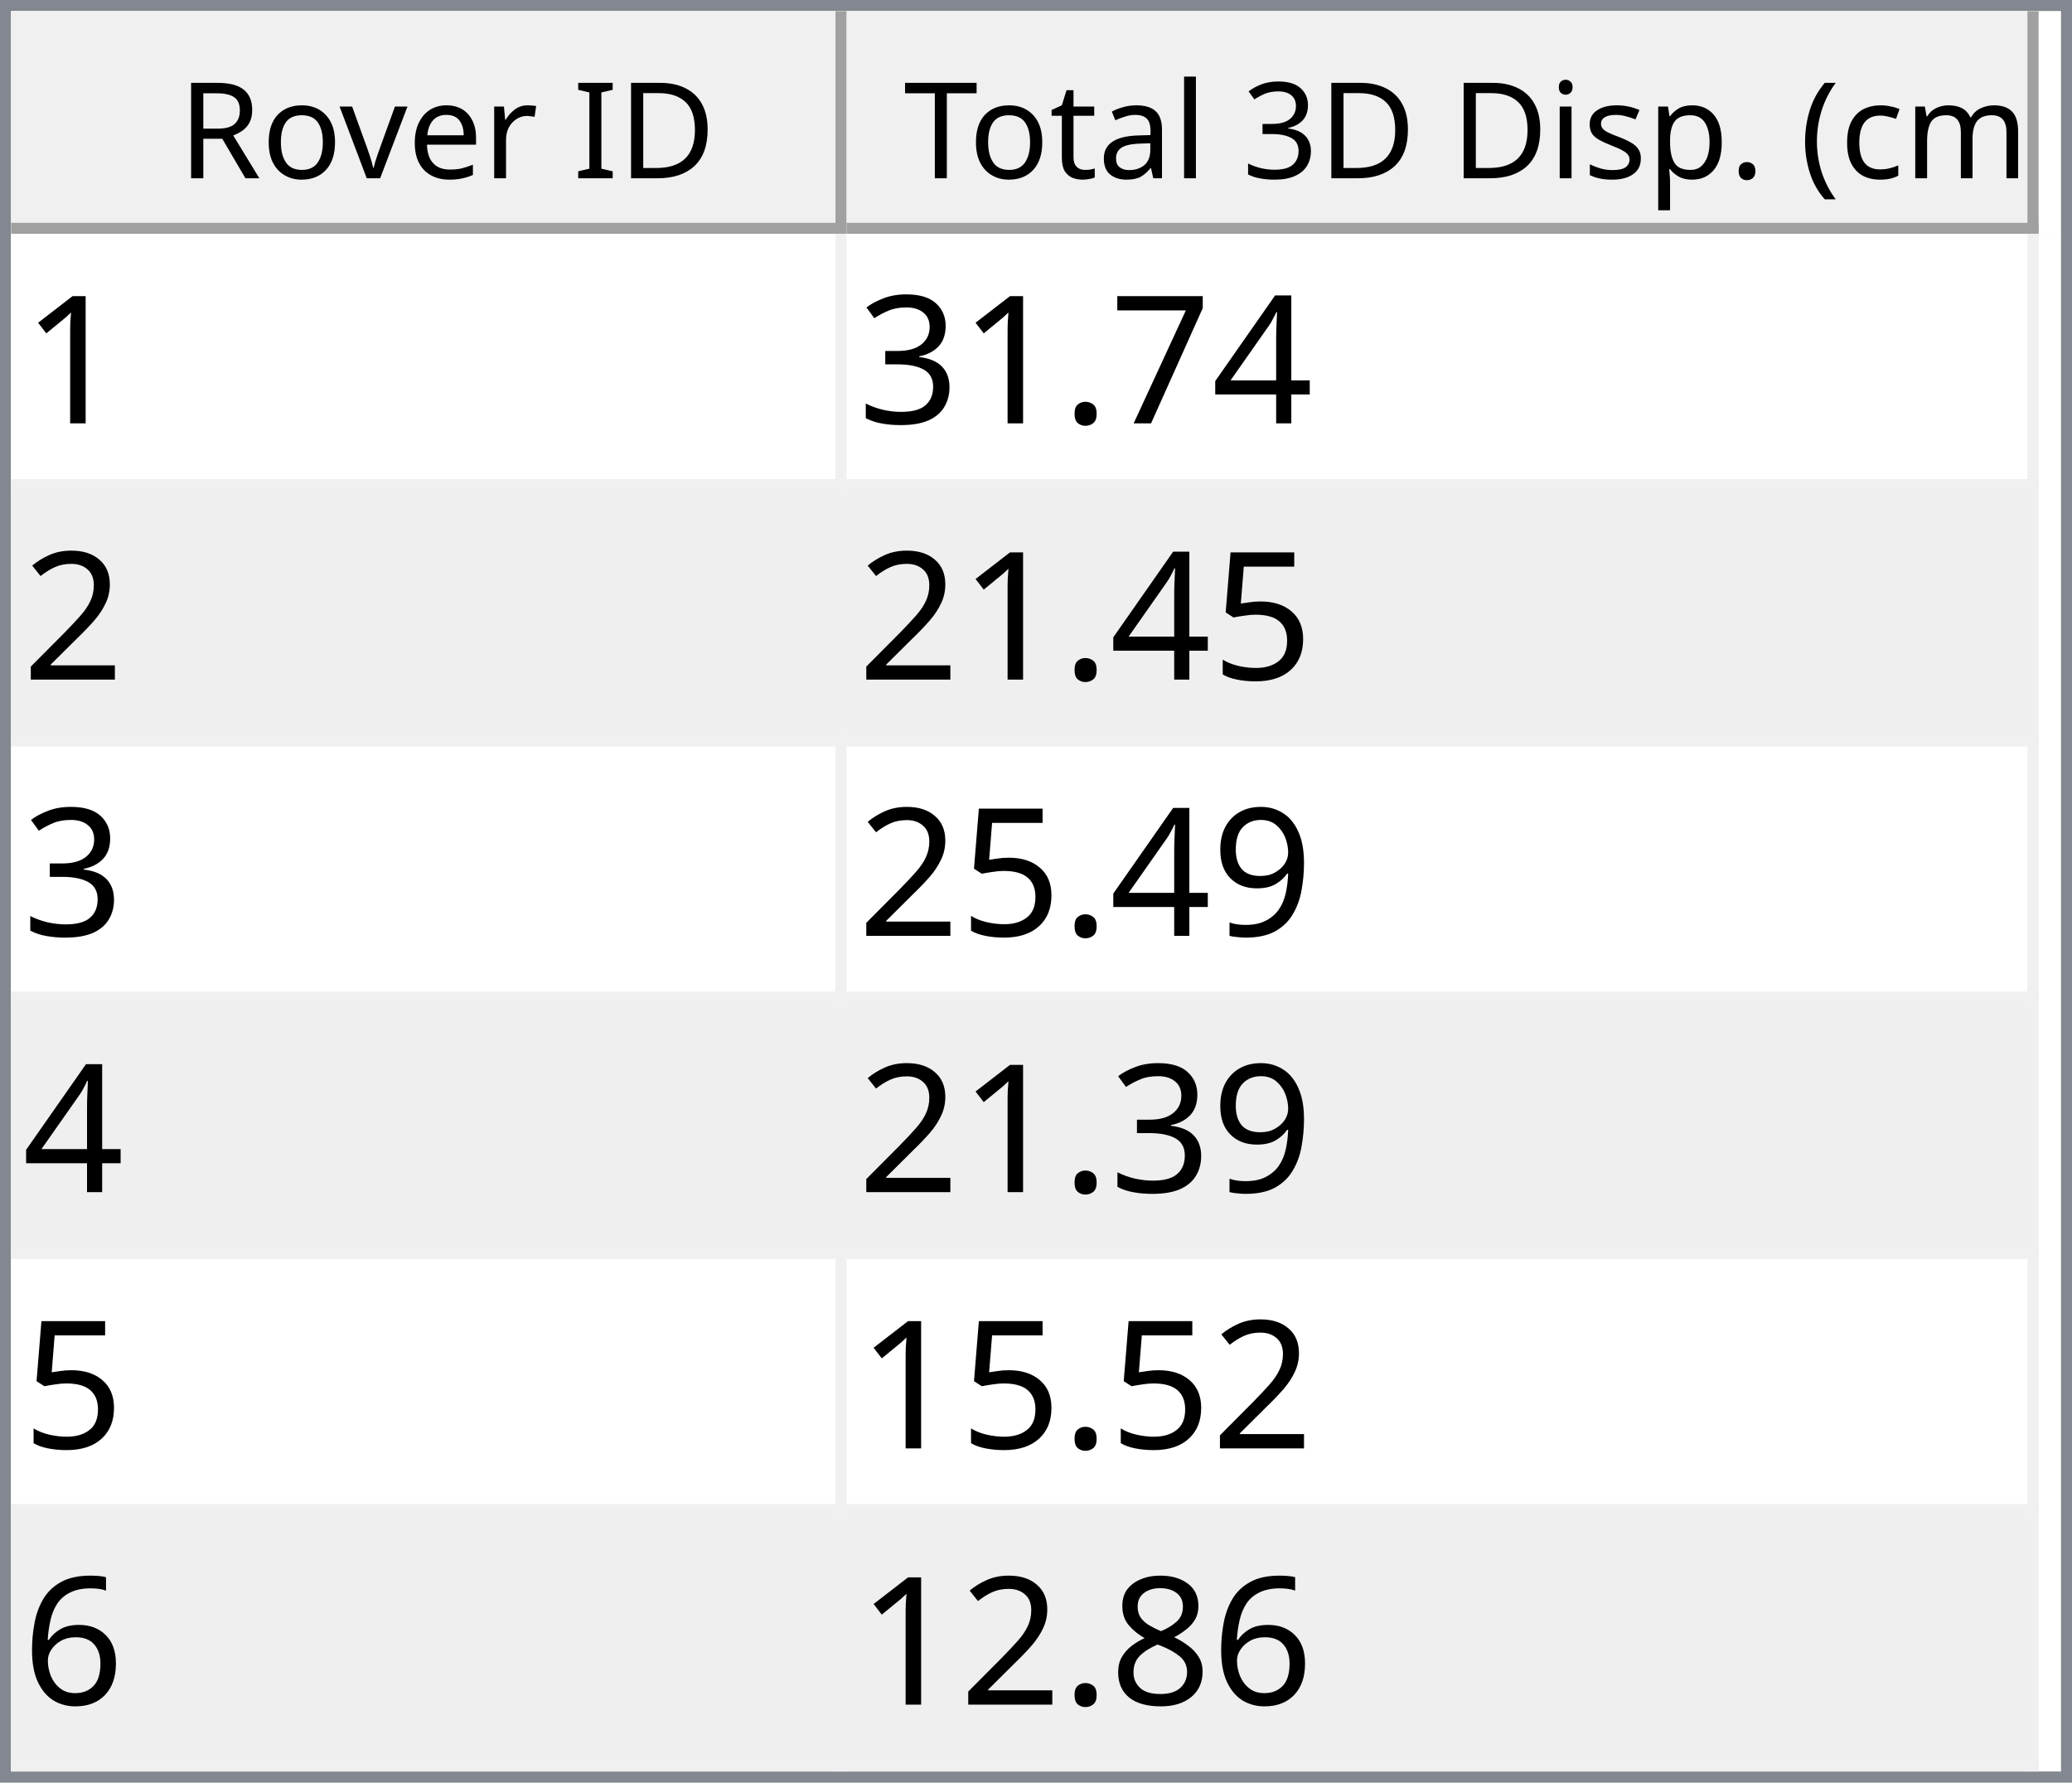
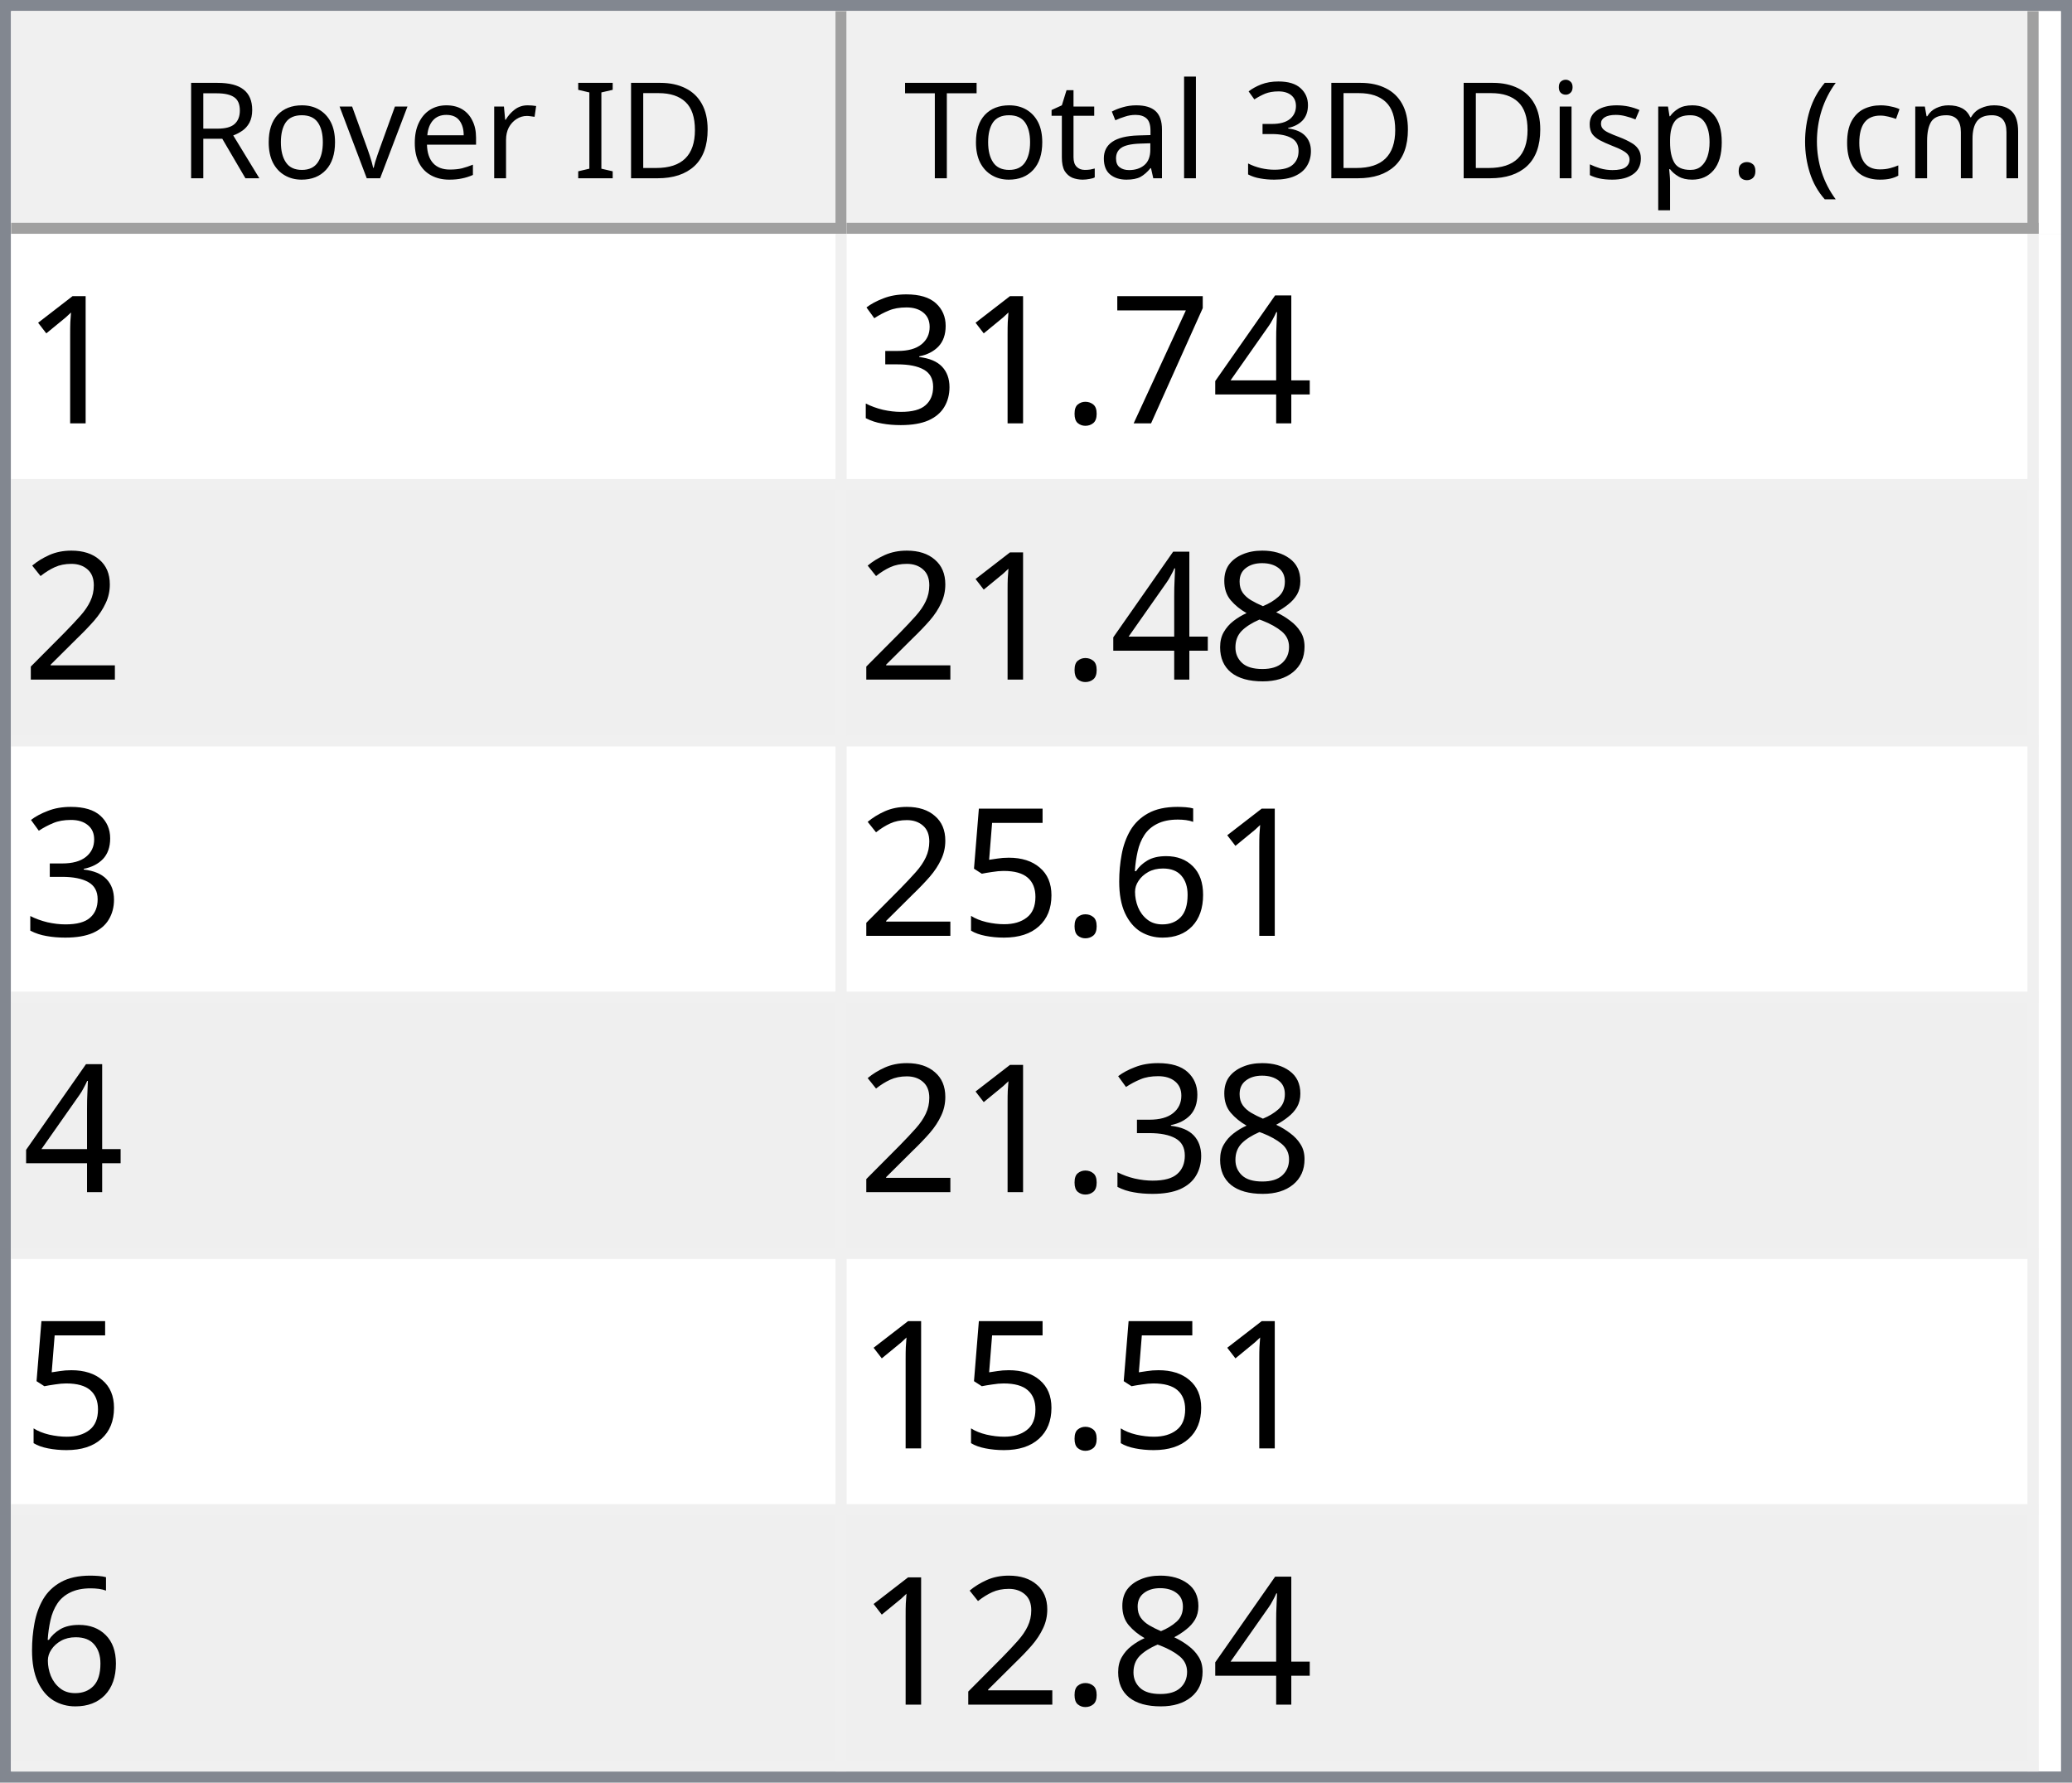
<svg xmlns="http://www.w3.org/2000/svg" style="fill-opacity:1; color-rendering:auto; color-interpolation:auto; text-rendering:auto; stroke:black; stroke-linecap:square; stroke-miterlimit:10; shape-rendering:auto; stroke-opacity:1; fill:black; stroke-dasharray:none; font-weight:normal; stroke-width:1; font-family:'Dialog'; font-style:normal; stroke-linejoin:miter; font-size:12px; stroke-dashoffset:0; image-rendering:auto;" width="186" height="160">
  <defs id="genericDefs" />
  <g>
    <defs id="defs1">
      <clipPath clipPathUnits="userSpaceOnUse" id="clipPath1">
        <path d="M0 0 L186 0 L186 160 L0 160 L0 0 Z" />
      </clipPath>
      <clipPath clipPathUnits="userSpaceOnUse" id="clipPath2">
        <path d="M0 0 L0 160 L186 160 L186 0 Z" />
      </clipPath>
      <clipPath clipPathUnits="userSpaceOnUse" id="clipPath3">
        <path d="M0 0 L0 20 L184 20 L184 0 Z" />
      </clipPath>
      <clipPath clipPathUnits="userSpaceOnUse" id="clipPath4">
        <path d="M0 0 L0 20 L75 20 L75 0 Z" />
      </clipPath>
      <clipPath clipPathUnits="userSpaceOnUse" id="clipPath5">
        <path d="M1 1 L1 19 L74 19 L74 1 Z" />
      </clipPath>
      <clipPath clipPathUnits="userSpaceOnUse" id="clipPath6">
        <path d="M0 0 L0 18 L73 18 L73 0 Z" />
      </clipPath>
      <clipPath clipPathUnits="userSpaceOnUse" id="clipPath7">
        <path d="M-0.5 -0.5 L-0.5 19.5 L74.5 19.5 L74.5 -0.5 Z" />
      </clipPath>
      <clipPath clipPathUnits="userSpaceOnUse" id="clipPath8">
        <path d="M0 0 L0 20 L107 20 L107 0 Z" />
      </clipPath>
      <clipPath clipPathUnits="userSpaceOnUse" id="clipPath9">
        <path d="M1 1 L1 19 L106 19 L106 1 Z" />
      </clipPath>
      <clipPath clipPathUnits="userSpaceOnUse" id="clipPath10">
        <path d="M0 0 L0 18 L105 18 L105 0 Z" />
      </clipPath>
      <clipPath clipPathUnits="userSpaceOnUse" id="clipPath11">
        <path d="M-0.5 -0.5 L-0.5 19.5 L106.5 19.5 L106.5 -0.5 Z" />
      </clipPath>
      <clipPath clipPathUnits="userSpaceOnUse" id="clipPath12">
        <path d="M0 0 L0 138 L184 138 L184 0 Z" />
      </clipPath>
      <clipPath clipPathUnits="userSpaceOnUse" id="clipPath13">
        <path d="M0 0 L0 138 L182 138 L182 0 Z" />
      </clipPath>
      <clipPath clipPathUnits="userSpaceOnUse" id="clipPath14">
        <path d="M-0.5 -0.5 L-0.5 137.5 L181.5 137.5 L181.5 -0.5 Z" />
      </clipPath>
      <clipPath clipPathUnits="userSpaceOnUse" id="clipPath15">
        <path d="M0 0 L0 22 L74 22 L74 0 Z" />
      </clipPath>
      <clipPath clipPathUnits="userSpaceOnUse" id="clipPath16">
        <path d="M0 0 L0 22 L106 22 L106 0 Z" />
      </clipPath>
      <font horiz-adv-x="64.551" id="font1">
        <font-face ascent="107.91" descent="25.098" units-per-em="100" style="font-style:normal; font-family:Segoe UI; font-weight:normal;" />
        <missing-glyph horiz-adv-x="64.551" d="M8.109 0 L8.109 68.266 L56.453 68.266 L56.453 0 L8.109 0 ZM15.328 7.234 L49.219 7.234 L49.219 61.031 L15.328 61.031 L15.328 7.234 Z" />
        <glyph unicode="D" horiz-adv-x="70.117" d="M9.188 0 L9.188 70.016 L28.516 70.016 Q65.531 70.016 65.531 35.891 Q65.531 19.672 55.25 9.836 Q44.969 0 27.734 0 L9.188 0 ZM17.391 62.594 L17.391 7.422 L27.828 7.422 Q41.609 7.422 49.273 14.797 Q56.938 22.172 56.938 35.688 Q56.938 62.594 28.328 62.594 L17.391 62.594 Z" />
        <glyph unicode="I" horiz-adv-x="26.611" d="M17.391 0 L9.188 0 L9.188 70.016 L17.391 70.016 L17.391 0 Z" />
        <glyph unicode=" " horiz-adv-x="27.393" d="" />
        <glyph unicode="r" horiz-adv-x="34.766" d="M34.188 41.891 Q32.078 43.5 28.125 43.5 Q23 43.5 19.555 38.672 Q16.109 33.844 16.109 25.484 L16.109 0 L8.109 0 L8.109 50 L16.109 50 L16.109 39.703 L16.312 39.703 Q18.016 44.969 21.531 47.922 Q25.047 50.875 29.391 50.875 Q32.516 50.875 34.188 50.203 L34.188 41.891 Z" />
        <glyph unicode="e" horiz-adv-x="52.295" d="M48.297 23 L12.984 23 Q13.188 14.656 17.484 10.109 Q21.781 5.562 29.297 5.562 Q37.75 5.562 44.828 11.141 L44.828 3.609 Q38.234 -1.172 27.391 -1.172 Q16.797 -1.172 10.742 5.641 Q4.688 12.453 4.688 24.812 Q4.688 36.469 11.305 43.82 Q17.922 51.172 27.734 51.172 Q37.547 51.172 42.922 44.828 Q48.297 38.484 48.297 27.203 L48.297 23 ZM40.094 29.781 Q40.047 36.719 36.75 40.578 Q33.453 44.438 27.594 44.438 Q21.922 44.438 17.969 40.383 Q14.016 36.328 13.094 29.781 L40.094 29.781 Z" />
        <glyph unicode="v" horiz-adv-x="47.9" d="M47.406 50 L27.484 0 L19.625 0 L0.688 50 L9.469 50 L22.172 13.672 Q23.578 9.672 23.922 6.688 L24.125 6.688 Q24.609 10.453 25.688 13.484 L38.969 50 L47.406 50 Z" />
        <glyph unicode="o" horiz-adv-x="58.594" d="M29 -1.172 Q17.922 -1.172 11.305 5.836 Q4.688 12.844 4.688 24.422 Q4.688 37.016 11.57 44.094 Q18.453 51.172 30.172 51.172 Q41.359 51.172 47.633 44.289 Q53.906 37.406 53.906 25.203 Q53.906 13.234 47.141 6.031 Q40.375 -1.172 29 -1.172 ZM29.594 44.438 Q21.875 44.438 17.383 39.188 Q12.891 33.938 12.891 24.703 Q12.891 15.828 17.43 10.695 Q21.969 5.562 29.594 5.562 Q37.359 5.562 41.531 10.594 Q45.703 15.625 45.703 24.906 Q45.703 34.281 41.531 39.359 Q37.359 44.438 29.594 44.438 Z" />
        <glyph unicode="R" horiz-adv-x="59.814" d="M59.375 0 L49.609 0 L37.891 19.625 Q36.281 22.359 34.766 24.289 Q33.25 26.219 31.664 27.438 Q30.078 28.656 28.25 29.219 Q26.422 29.781 24.125 29.781 L17.391 29.781 L17.391 0 L9.188 0 L9.188 70.016 L30.078 70.016 Q34.672 70.016 38.555 68.867 Q42.438 67.719 45.289 65.375 Q48.141 63.031 49.758 59.547 Q51.375 56.062 51.375 51.375 Q51.375 47.703 50.273 44.656 Q49.172 41.609 47.148 39.211 Q45.125 36.812 42.266 35.133 Q39.406 33.453 35.844 32.516 L35.844 32.328 Q37.594 31.547 38.891 30.547 Q40.188 29.547 41.359 28.18 Q42.531 26.812 43.68 25.078 Q44.828 23.344 46.234 21.047 L59.375 0 ZM17.391 62.594 L17.391 37.203 L28.516 37.203 Q31.594 37.203 34.203 38.133 Q36.812 39.062 38.719 40.797 Q40.625 42.531 41.703 45.047 Q42.781 47.562 42.781 50.688 Q42.781 56.297 39.141 59.445 Q35.5 62.594 28.609 62.594 L17.391 62.594 Z" />
        <glyph unicode=")" horiz-adv-x="30.176" d="M8.297 -15.922 L1.172 -15.922 Q16.406 2.344 16.406 26.812 Q16.406 51.469 1.078 70.016 L8.297 70.016 Q23.531 52.156 23.531 26.703 Q23.531 1.375 8.297 -15.922 Z" />
        <glyph unicode="m" horiz-adv-x="86.133" d="M79.109 0 L71.094 0 L71.094 28.719 Q71.094 37.016 68.531 40.727 Q65.969 44.438 59.906 44.438 Q54.781 44.438 51.195 39.75 Q47.609 35.062 47.609 28.516 L47.609 0 L39.594 0 L39.594 29.688 Q39.594 44.438 28.219 44.438 Q22.953 44.438 19.531 40.016 Q16.109 35.594 16.109 28.516 L16.109 0 L8.109 0 L8.109 50 L16.109 50 L16.109 42.094 L16.312 42.094 Q21.625 51.172 31.844 51.172 Q36.969 51.172 40.773 48.312 Q44.578 45.453 46 40.828 Q51.562 51.172 62.594 51.172 Q79.109 51.172 79.109 30.812 L79.109 0 Z" />
        <glyph unicode="c" horiz-adv-x="46.191" d="M42.188 2.297 Q36.422 -1.172 28.516 -1.172 Q17.828 -1.172 11.258 5.789 Q4.688 12.75 4.688 23.828 Q4.688 36.188 11.766 43.68 Q18.844 51.172 30.672 51.172 Q37.25 51.172 42.281 48.734 L42.281 40.531 Q36.719 44.438 30.375 44.438 Q22.703 44.438 17.797 38.945 Q12.891 33.453 12.891 24.516 Q12.891 15.719 17.508 10.641 Q22.125 5.562 29.891 5.562 Q36.422 5.562 42.188 9.906 L42.188 2.297 Z" />
        <glyph unicode="(" horiz-adv-x="30.176" d="M29.109 -15.922 L21.969 -15.922 Q6.844 1.375 6.844 26.703 Q6.844 52.156 21.969 70.016 L29.203 70.016 Q13.875 51.469 13.875 26.812 Q13.875 2.344 29.109 -15.922 Z" />
        <glyph unicode="." horiz-adv-x="21.68" d="M10.891 -1.078 Q8.641 -1.078 7.055 0.539 Q5.469 2.156 5.469 4.391 Q5.469 6.641 7.055 8.273 Q8.641 9.906 10.891 9.906 Q13.188 9.906 14.797 8.273 Q16.406 6.641 16.406 4.391 Q16.406 2.156 14.797 0.539 Q13.188 -1.078 10.891 -1.078 Z" />
        <glyph unicode="p" horiz-adv-x="58.789" d="M16.312 7.234 L16.109 7.234 L16.109 -23 L8.109 -23 L8.109 50 L16.109 50 L16.109 41.219 L16.312 41.219 Q22.219 51.172 33.594 51.172 Q43.266 51.172 48.688 44.461 Q54.109 37.75 54.109 26.469 Q54.109 13.922 48 6.375 Q41.891 -1.172 31.297 -1.172 Q21.578 -1.172 16.312 7.234 ZM16.109 27.391 L16.109 20.406 Q16.109 14.203 20.141 9.883 Q24.172 5.562 30.375 5.562 Q37.641 5.562 41.773 11.133 Q45.906 16.703 45.906 26.609 Q45.906 34.969 42.047 39.703 Q38.188 44.438 31.594 44.438 Q24.609 44.438 20.359 39.578 Q16.109 34.719 16.109 27.391 Z" />
        <glyph unicode="s" horiz-adv-x="42.432" d="M5.078 1.812 L5.078 10.406 Q11.625 5.562 19.484 5.562 Q30.031 5.562 30.031 12.594 Q30.031 14.594 29.125 15.992 Q28.219 17.391 26.68 18.461 Q25.141 19.531 23.07 20.383 Q21 21.234 18.609 22.172 Q15.281 23.484 12.766 24.828 Q10.25 26.172 8.57 27.859 Q6.891 29.547 6.031 31.695 Q5.172 33.844 5.172 36.719 Q5.172 40.234 6.789 42.945 Q8.406 45.656 11.086 47.484 Q13.766 49.312 17.211 50.242 Q20.656 51.172 24.312 51.172 Q30.812 51.172 35.938 48.922 L35.938 40.828 Q30.422 44.438 23.25 44.438 Q21 44.438 19.195 43.922 Q17.391 43.406 16.094 42.477 Q14.797 41.547 14.086 40.258 Q13.375 38.969 13.375 37.406 Q13.375 35.453 14.086 34.133 Q14.797 32.812 16.164 31.789 Q17.531 30.766 19.484 29.938 Q21.438 29.109 23.922 28.125 Q27.25 26.859 29.883 25.516 Q32.516 24.172 34.375 22.484 Q36.234 20.797 37.234 18.602 Q38.234 16.406 38.234 13.375 Q38.234 9.672 36.602 6.938 Q34.969 4.203 32.234 2.398 Q29.5 0.594 25.93 -0.289 Q22.359 -1.172 18.453 -1.172 Q10.75 -1.172 5.078 1.812 Z" />
        <glyph unicode="i" horiz-adv-x="24.219" d="M12.203 62.703 Q10.062 62.703 8.547 64.164 Q7.031 65.625 7.031 67.875 Q7.031 70.125 8.547 71.609 Q10.062 73.094 12.203 73.094 Q14.406 73.094 15.945 71.609 Q17.484 70.125 17.484 67.875 Q17.484 65.719 15.945 64.211 Q14.406 62.703 12.203 62.703 ZM16.109 0 L8.109 0 L8.109 50 L16.109 50 L16.109 0 Z" />
        <glyph unicode="3" horiz-adv-x="53.906" d="M46.531 19.828 Q46.531 15.094 44.75 11.211 Q42.969 7.328 39.719 4.57 Q36.469 1.812 31.93 0.297 Q27.391 -1.219 21.922 -1.219 Q11.922 -1.219 6 2.594 L6 11.188 Q13.094 5.609 22.219 5.609 Q25.875 5.609 28.828 6.539 Q31.781 7.469 33.906 9.227 Q36.031 10.984 37.18 13.477 Q38.328 15.969 38.328 19.094 Q38.328 32.812 18.797 32.812 L12.984 32.812 L12.984 39.594 L18.5 39.594 Q35.797 39.594 35.797 52.484 Q35.797 64.406 22.609 64.406 Q15.188 64.406 8.688 59.422 L8.688 67.188 Q15.375 71.188 24.609 71.188 Q29 71.188 32.57 69.969 Q36.141 68.75 38.68 66.555 Q41.219 64.359 42.609 61.281 Q44 58.203 44 54.5 Q44 40.672 30.031 36.719 L30.031 36.531 Q33.594 36.141 36.625 34.797 Q39.656 33.453 41.852 31.305 Q44.047 29.156 45.289 26.25 Q46.531 23.344 46.531 19.828 Z" />
        <glyph unicode="l" horiz-adv-x="24.219" d="M16.109 0 L8.109 0 L8.109 74.031 L16.109 74.031 L16.109 0 Z" />
        <glyph unicode="a" horiz-adv-x="50.879" d="M43.891 0 L35.891 0 L35.891 7.812 L35.688 7.812 Q30.469 -1.172 20.312 -1.172 Q12.844 -1.172 8.617 2.781 Q4.391 6.734 4.391 13.281 Q4.391 27.297 20.906 29.594 L35.891 31.688 Q35.891 44.438 25.594 44.438 Q16.547 44.438 9.281 38.281 L9.281 46.484 Q16.656 51.172 26.266 51.172 Q43.891 51.172 43.891 32.516 L43.891 0 ZM35.891 25.297 L23.828 23.641 Q18.266 22.859 15.43 20.875 Q12.594 18.891 12.594 13.875 Q12.594 10.203 15.211 7.883 Q17.828 5.562 22.172 5.562 Q28.125 5.562 32.008 9.742 Q35.891 13.922 35.891 20.312 L35.891 25.297 Z" />
        <glyph unicode="t" horiz-adv-x="33.887" d="M31.297 0.484 Q28.469 -1.078 23.828 -1.078 Q10.688 -1.078 10.688 13.578 L10.688 43.172 L2.094 43.172 L2.094 50 L10.688 50 L10.688 62.203 L18.703 64.797 L18.703 50 L31.297 50 L31.297 43.172 L18.703 43.172 L18.703 14.984 Q18.703 9.969 20.414 7.82 Q22.125 5.672 26.078 5.672 Q29.109 5.672 31.297 7.328 L31.297 0.484 Z" />
        <glyph unicode="T" horiz-adv-x="52.393" d="M50.594 62.594 L30.375 62.594 L30.375 0 L22.172 0 L22.172 62.594 L2 62.594 L2 70.016 L50.594 70.016 L50.594 62.594 Z" />
      </font>
      <font horiz-adv-x="75.0" id="font2">
        <font-face ascent="100.537" descent="21.973" units-per-em="100" style="font-style:normal; font-family:sans-serif; font-weight:normal;" />
        <missing-glyph horiz-adv-x="75.0" d="M12.5 0 L12.5 62.5 L62.5 62.5 L62.5 0 L12.5 0 ZM14.062 1.562 L60.938 1.562 L60.938 60.938 L14.062 60.938 L14.062 1.562 Z" />
        <glyph unicode="1" horiz-adv-x="55.615" d="M37.25 0 L28.469 0 L28.469 56 Q25.297 52.984 20.141 49.953 Q14.984 46.922 10.891 45.406 L10.891 53.906 Q18.266 57.375 23.781 62.305 Q29.297 67.234 31.594 71.875 L37.25 71.875 L37.25 0 Z" />
        <glyph unicode="4" horiz-adv-x="55.615" d="M32.328 0 L32.328 17.141 L1.266 17.141 L1.266 25.203 L33.938 71.578 L41.109 71.578 L41.109 25.203 L50.781 25.203 L50.781 17.141 L41.109 17.141 L41.109 0 L32.328 0 ZM32.328 25.203 L32.328 57.469 L9.906 25.203 L32.328 25.203 Z" />
        <glyph unicode="7" horiz-adv-x="55.615" d="M4.734 62.203 L4.734 70.656 L51.078 70.656 L51.078 63.812 Q44.234 56.547 37.523 44.484 Q30.812 32.422 27.156 19.672 Q24.516 10.688 23.781 0 L14.75 0 Q14.891 8.453 18.062 20.414 Q21.234 32.375 27.172 43.484 Q33.109 54.594 39.797 62.203 L4.734 62.203 Z" />
        <glyph unicode="." horiz-adv-x="27.783" d="M9.078 0 L9.078 10.016 L19.094 10.016 L19.094 0 L9.078 0 Z" />
        <glyph unicode="3" horiz-adv-x="55.615" d="M4.203 18.891 L12.984 20.062 Q14.5 12.594 18.141 9.297 Q21.781 6 27 6 Q33.203 6 37.477 10.297 Q41.75 14.594 41.75 20.953 Q41.75 27 37.797 30.93 Q33.844 34.859 27.734 34.859 Q25.25 34.859 21.531 33.891 L22.516 41.609 Q23.391 41.5 23.922 41.5 Q29.547 41.5 34.039 44.43 Q38.531 47.359 38.531 53.469 Q38.531 58.297 35.258 61.477 Q31.984 64.656 26.812 64.656 Q21.688 64.656 18.266 61.43 Q14.844 58.203 13.875 51.766 L5.078 53.328 Q6.688 62.156 12.398 67.016 Q18.109 71.875 26.609 71.875 Q32.469 71.875 37.398 69.359 Q42.328 66.844 44.945 62.5 Q47.562 58.156 47.562 53.266 Q47.562 48.641 45.07 44.828 Q42.578 41.016 37.703 38.766 Q44.047 37.312 47.562 32.695 Q51.078 28.078 51.078 21.141 Q51.078 11.766 44.242 5.25 Q37.406 -1.266 26.953 -1.266 Q17.531 -1.266 11.305 4.352 Q5.078 9.969 4.203 18.891 Z" />
        <glyph unicode="2" horiz-adv-x="55.615" d="M50.344 8.453 L50.344 0 L3.031 0 Q2.938 3.172 4.047 6.109 Q5.859 10.938 9.836 15.625 Q13.812 20.312 21.344 26.469 Q33.016 36.031 37.117 41.625 Q41.219 47.219 41.219 52.203 Q41.219 57.422 37.477 61.008 Q33.734 64.594 27.734 64.594 Q21.391 64.594 17.578 60.789 Q13.766 56.984 13.719 50.25 L4.688 51.172 Q5.609 61.281 11.664 66.578 Q17.719 71.875 27.938 71.875 Q38.234 71.875 44.242 66.164 Q50.25 60.453 50.25 52 Q50.25 47.703 48.492 43.555 Q46.734 39.406 42.656 34.812 Q38.578 30.219 29.109 22.219 Q21.188 15.578 18.945 13.211 Q16.703 10.844 15.234 8.453 L50.344 8.453 Z" />
+         <glyph unicode="8" horiz-adv-x="55.615" d="M17.672 38.812 Q12.203 40.828 9.57 44.539 Q6.938 48.25 6.938 53.422 Q6.938 61.234 12.555 66.555 Q18.172 71.875 27.484 71.875 Q36.859 71.875 42.578 66.43 Q48.297 60.984 48.297 53.172 Q48.297 48.188 45.68 44.508 Q43.062 40.828 37.75 38.812 Q44.344 36.672 47.781 31.883 Q51.219 27.094 51.219 20.453 Q51.219 11.281 44.727 5.031 Q38.234 -1.219 27.641 -1.219 Q17.047 -1.219 10.547 5.055 Q4.047 11.328 4.047 20.703 Q4.047 27.688 7.594 32.398 Q11.141 37.109 17.672 38.812 ZM15.922 53.719 Q15.922 48.641 19.195 45.414 Q22.469 42.188 27.688 42.188 Q32.766 42.188 36.016 45.383 Q39.266 48.578 39.266 53.219 Q39.266 58.062 35.914 61.359 Q32.562 64.656 27.594 64.656 Q22.562 64.656 19.242 61.43 Q15.922 58.203 15.922 53.719 ZM13.094 20.656 Q13.094 16.891 14.875 13.375 Q16.656 9.859 20.172 7.93 Q23.688 6 27.734 6 Q34.031 6 38.133 10.055 Q42.234 14.109 42.234 20.359 Q42.234 26.703 38.016 30.859 Q33.797 35.016 27.438 35.016 Q21.234 35.016 17.164 30.914 Q13.094 26.812 13.094 20.656 Z" />
+         <glyph unicode="6" horiz-adv-x="55.615" d="M49.75 54.047 L41.016 53.375 Q39.844 58.547 37.703 60.891 Q34.125 64.656 28.906 64.656 Q24.703 64.656 21.531 62.312 Q17.391 59.281 14.992 53.469 Q12.594 47.656 12.5 36.922 Q15.672 41.75 20.266 44.094 Q24.859 46.438 29.891 46.438 Q38.672 46.438 44.852 39.969 Q51.031 33.5 51.031 23.25 Q51.031 16.5 48.125 10.719 Q45.219 4.938 40.141 1.859 Q35.062 -1.219 28.609 -1.219 Q17.625 -1.219 10.695 6.859 Q3.766 14.938 3.766 33.5 Q3.766 54.25 11.422 63.672 Q18.109 71.875 29.438 71.875 Q37.891 71.875 43.289 67.141 Q48.688 62.406 49.75 54.047 ZM13.875 23.188 Q13.875 18.656 15.797 14.508 Q17.719 10.359 21.188 8.18 Q24.656 6 28.469 6 Q34.031 6 38.039 10.492 Q42.047 14.984 42.047 22.703 Q42.047 30.125 38.086 34.398 Q34.125 38.672 28.125 38.672 Q22.172 38.672 18.023 34.398 Q13.875 30.125 13.875 23.188 Z" />
        <glyph unicode="5" horiz-adv-x="55.615" d="M4.156 18.75 L13.375 19.531 Q14.406 12.797 18.141 9.398 Q21.875 6 27.156 6 Q33.5 6 37.891 10.789 Q42.281 15.578 42.281 23.484 Q42.281 31 38.062 35.352 Q33.844 39.703 27 39.703 Q22.75 39.703 19.336 37.773 Q15.922 35.844 13.969 32.766 L5.719 33.844 L12.641 70.609 L48.25 70.609 L48.25 62.203 L19.672 62.203 L15.828 42.969 Q22.266 47.469 29.344 47.469 Q38.719 47.469 45.164 40.969 Q51.609 34.469 51.609 24.266 Q51.609 14.547 45.953 7.469 Q39.062 -1.219 27.156 -1.219 Q17.391 -1.219 11.211 4.25 Q5.031 9.719 4.156 18.75 Z" />
-         <glyph unicode="9" horiz-adv-x="55.615" d="M5.469 16.547 L13.922 17.328 Q14.984 11.375 18.016 8.688 Q21.047 6 25.781 6 Q29.828 6 32.883 7.859 Q35.938 9.719 37.891 12.82 Q39.844 15.922 41.164 21.195 Q42.484 26.469 42.484 31.938 Q42.484 32.516 42.438 33.688 Q39.797 29.5 35.234 26.883 Q30.672 24.266 25.344 24.266 Q16.453 24.266 10.305 30.711 Q4.156 37.156 4.156 47.703 Q4.156 58.594 10.578 65.234 Q17 71.875 26.656 71.875 Q33.641 71.875 39.43 68.117 Q45.219 64.359 48.219 57.398 Q51.219 50.438 51.219 37.25 Q51.219 23.531 48.242 15.406 Q45.266 7.281 39.383 3.031 Q33.5 -1.219 25.594 -1.219 Q17.188 -1.219 11.867 3.445 Q6.547 8.109 5.469 16.547 ZM41.453 48.141 Q41.453 55.719 37.43 60.156 Q33.406 64.594 27.734 64.594 Q21.875 64.594 17.531 59.812 Q13.188 55.031 13.188 47.406 Q13.188 40.578 17.312 36.305 Q21.438 32.031 27.484 32.031 Q33.594 32.031 37.523 36.305 Q41.453 40.578 41.453 48.141 Z" />
-         <glyph unicode="6" horiz-adv-x="55.615" d="M49.75 54.047 L41.016 53.375 Q39.844 58.547 37.703 60.891 Q34.125 64.656 28.906 64.656 Q24.703 64.656 21.531 62.312 Q17.391 59.281 14.992 53.469 Q12.594 47.656 12.5 36.922 Q15.672 41.75 20.266 44.094 Q24.859 46.438 29.891 46.438 Q38.672 46.438 44.852 39.969 Q51.031 33.5 51.031 23.25 Q51.031 16.5 48.125 10.719 Q45.219 4.938 40.141 1.859 Q35.062 -1.219 28.609 -1.219 Q17.625 -1.219 10.695 6.859 Q3.766 14.938 3.766 33.5 Q3.766 54.25 11.422 63.672 Q18.109 71.875 29.438 71.875 Q37.891 71.875 43.289 67.141 Q48.688 62.406 49.75 54.047 ZM13.875 23.188 Q13.875 18.656 15.797 14.508 Q17.719 10.359 21.188 8.18 Q24.656 6 28.469 6 Q34.031 6 38.039 10.492 Q42.047 14.984 42.047 22.703 Q42.047 30.125 38.086 34.398 Q34.125 38.672 28.125 38.672 Q22.172 38.672 18.023 34.398 Q13.875 30.125 13.875 23.188 Z" />
-         <glyph unicode="8" horiz-adv-x="55.615" d="M17.672 38.812 Q12.203 40.828 9.57 44.539 Q6.938 48.25 6.938 53.422 Q6.938 61.234 12.555 66.555 Q18.172 71.875 27.484 71.875 Q36.859 71.875 42.578 66.43 Q48.297 60.984 48.297 53.172 Q48.297 48.188 45.68 44.508 Q43.062 40.828 37.75 38.812 Q44.344 36.672 47.781 31.883 Q51.219 27.094 51.219 20.453 Q51.219 11.281 44.727 5.031 Q38.234 -1.219 27.641 -1.219 Q17.047 -1.219 10.547 5.055 Q4.047 11.328 4.047 20.703 Q4.047 27.688 7.594 32.398 Q11.141 37.109 17.672 38.812 ZM15.922 53.719 Q15.922 48.641 19.195 45.414 Q22.469 42.188 27.688 42.188 Q32.766 42.188 36.016 45.383 Q39.266 48.578 39.266 53.219 Q39.266 58.062 35.914 61.359 Q32.562 64.656 27.594 64.656 Q22.562 64.656 19.242 61.43 Q15.922 58.203 15.922 53.719 ZM13.094 20.656 Q13.094 16.891 14.875 13.375 Q16.656 9.859 20.172 7.93 Q23.688 6 27.734 6 Q34.031 6 38.133 10.055 Q42.234 14.109 42.234 20.359 Q42.234 26.703 38.016 30.859 Q33.797 35.016 27.438 35.016 Q21.234 35.016 17.164 30.914 Q13.094 26.812 13.094 20.656 Z" />
      </font>
    </defs>
    <g style="fill:white; stroke:white;">
      <rect x="0" y="0" width="186" style="clip-path:url(#clipPath1); stroke:none;" height="160" />
    </g>
    <g style="fill:white; text-rendering:optimizeSpeed; color-rendering:optimizeSpeed; image-rendering:optimizeSpeed; shape-rendering:crispEdges; stroke:white; color-interpolation:sRGB;">
      <rect x="0" width="186" height="160" y="0" style="stroke:none;" />
      <path style="stroke:none;" d="M0 160 L186 160 L186 0 L0 0 Z" />
    </g>
    <g style="fill:rgb(240,240,240); font-family:'Segoe UI'; stroke:rgb(240,240,240);">
      <rect x="0" y="0" width="186" style="clip-path:url(#clipPath2); stroke:none;" height="160" />
    </g>
    <g style="fill:rgb(130,135,144); font-family:'Segoe UI'; stroke:rgb(130,135,144);">
      <path d="M0 0 L186 0 L186 160 L0 160 L0 0 ZM1 1 L185 1 L185 159 L1 159 L1 1 Z" style="fill-rule:evenodd; clip-path:url(#clipPath2); stroke:none;" />
    </g>
    <g style="fill:white; font-family:'Segoe UI'; stroke:white;" transform="translate(1,1)">
      <rect x="0" y="0" width="184" style="clip-path:url(#clipPath3); stroke:none;" height="20" />
    </g>
    <g style="fill:rgb(240,240,240); font-family:'Segoe UI'; stroke:rgb(240,240,240);" transform="translate(1,1)">
      <rect x="0" y="0" width="75" style="clip-path:url(#clipPath4); stroke:none;" height="20" />
    </g>
    <g style="font-family:'Segoe UI';" transform="translate(2,2)">
      <text x="14" xml:space="preserve" y="14" style="clip-path:url(#clipPath6); stroke:none;">Rover ID</text>
    </g>
    <g style="fill:rgb(160,160,160); font-family:'Segoe UI'; stroke:rgb(160,160,160); stroke-linejoin:bevel;" transform="translate(1.5,1.5)">
      <line x1="74" x2="74" y1="0" style="fill:none; clip-path:url(#clipPath7);" y2="19" />
    </g>
    <g style="fill:rgb(160,160,160); font-family:'Segoe UI'; stroke:rgb(160,160,160); stroke-linejoin:bevel;" transform="matrix(1,0,0,1,1,1) translate(0.5,0.5)">
      <line x1="0" x2="74" y1="19" style="fill:none; clip-path:url(#clipPath7);" y2="19" />
    </g>
    <g style="fill:rgb(240,240,240); font-family:'Segoe UI'; stroke:rgb(240,240,240);" transform="translate(76,1)">
      <rect x="0" y="0" width="107" style="clip-path:url(#clipPath8); stroke:none;" height="20" />
    </g>
    <g style="font-family:'Segoe UI';" transform="translate(77,2)">
      <text x="1" xml:space="preserve" y="14" style="clip-path:url(#clipPath10); stroke:none;"> Total 3D Disp. (cm)</text>
    </g>
    <g style="fill:rgb(160,160,160); font-family:'Segoe UI'; stroke:rgb(160,160,160); stroke-linejoin:bevel;" transform="translate(76.5,1.5)">
      <line x1="106" x2="106" y1="0" style="fill:none; clip-path:url(#clipPath11);" y2="19" />
    </g>
    <g style="fill:rgb(160,160,160); font-family:'Segoe UI'; stroke:rgb(160,160,160); stroke-linejoin:bevel;" transform="matrix(1,0,0,1,76,1) translate(0.5,0.5)">
      <line x1="0" x2="106" y1="19" style="fill:none; clip-path:url(#clipPath11);" y2="19" />
    </g>
    <g style="fill:white; font-family:'Segoe UI'; stroke:white;" transform="translate(1,21)">
      <rect x="0" y="0" width="184" style="clip-path:url(#clipPath12); stroke:none;" height="138" />
    </g>
    <g style="fill:rgb(240,240,240); font-size:16px; font-family:sans-serif; stroke:rgb(240,240,240);" transform="translate(1,21)">
      <rect x="0" y="0" width="182" style="clip-path:url(#clipPath13); stroke:none;" height="138" />
      <line transform="translate(0.5,0.5)" x1="0" x2="181" y1="22" style="clip-path:url(#clipPath14); fill:none; stroke-linejoin:bevel;" y2="22" />
    </g>
    <g transform="matrix(1,0,0,1,1,21) translate(0.5,0.5)" style="fill:rgb(240,240,240); font-size:16px; font-family:sans-serif; stroke:rgb(240,240,240); stroke-linejoin:bevel;">
      <line x1="0" x2="181" y1="45" style="fill:none; clip-path:url(#clipPath14);" y2="45" />
    </g>
    <g transform="matrix(1,0,0,1,1,21) translate(0.5,0.5)" style="fill:rgb(240,240,240); font-size:16px; font-family:sans-serif; stroke:rgb(240,240,240); stroke-linejoin:bevel;">
      <line x1="0" x2="181" y1="68" style="fill:none; clip-path:url(#clipPath14);" y2="68" />
    </g>
    <g transform="matrix(1,0,0,1,1,21) translate(0.5,0.5)" style="fill:rgb(240,240,240); font-size:16px; font-family:sans-serif; stroke:rgb(240,240,240); stroke-linejoin:bevel;">
      <line x1="0" x2="181" y1="91" style="fill:none; clip-path:url(#clipPath14);" y2="91" />
    </g>
    <g transform="matrix(1,0,0,1,1,21) translate(0.5,0.5)" style="fill:rgb(240,240,240); font-size:16px; font-family:sans-serif; stroke:rgb(240,240,240); stroke-linejoin:bevel;">
      <line x1="0" x2="181" y1="114" style="fill:none; clip-path:url(#clipPath14);" y2="114" />
    </g>
    <g transform="matrix(1,0,0,1,1,21) translate(0.5,0.5)" style="fill:rgb(240,240,240); font-size:16px; font-family:sans-serif; stroke:rgb(240,240,240); stroke-linejoin:bevel;">
      <line x1="0" x2="181" y1="137" style="fill:none; clip-path:url(#clipPath14);" y2="137" />
    </g>
    <g transform="matrix(1,0,0,1,1,21) translate(0.5,0.5)" style="fill:rgb(240,240,240); font-size:16px; font-family:sans-serif; stroke:rgb(240,240,240); stroke-linejoin:bevel;">
      <line x1="74" x2="74" y1="0" style="fill:none; clip-path:url(#clipPath14);" y2="137" />
    </g>
    <g transform="matrix(1,0,0,1,1,21) translate(0.5,0.5)" style="fill:rgb(240,240,240); font-size:16px; font-family:sans-serif; stroke:rgb(240,240,240); stroke-linejoin:bevel;">
      <line x1="181" x2="181" y1="0" style="fill:none; clip-path:url(#clipPath14);" y2="137" />
    </g>
    <g style="fill:white; font-size:16px; font-family:sans-serif; stroke:white;" transform="matrix(1,0,0,1,1,21)">
      <rect x="0" y="0" width="74" style="clip-path:url(#clipPath15); stroke:none;" height="22" />
      <text x="1" y="17" style="fill:black; clip-path:url(#clipPath15); stroke:none;" xml:space="preserve">1</text>
    </g>
    <g style="fill:white; font-size:16px; font-family:sans-serif; stroke:white;" transform="matrix(1,0,0,1,1,21) translate(75,0)">
      <rect x="0" y="0" width="106" style="clip-path:url(#clipPath16); stroke:none;" height="22" />
      <text x="1" y="17" style="fill:black; clip-path:url(#clipPath16); stroke:none;" xml:space="preserve">31.74</text>
    </g>
    <g style="fill:rgb(239,239,239); font-size:16px; font-family:sans-serif; stroke:rgb(239,239,239);" transform="matrix(1,0,0,1,1,21) translate(0,23)">
      <rect x="0" y="0" width="74" style="clip-path:url(#clipPath15); stroke:none;" height="22" />
      <text x="1" y="17" style="fill:black; clip-path:url(#clipPath15); stroke:none;" xml:space="preserve">2</text>
    </g>
    <g style="fill:rgb(239,239,239); font-size:16px; font-family:sans-serif; stroke:rgb(239,239,239);" transform="matrix(1,0,0,1,1,21) translate(75,23)">
      <rect x="0" y="0" width="106" style="clip-path:url(#clipPath16); stroke:none;" height="22" />
-       <text x="1" y="17" style="fill:black; clip-path:url(#clipPath16); stroke:none;" xml:space="preserve">21.45</text>
+       <text x="1" y="17" style="fill:black; clip-path:url(#clipPath16); stroke:none;" xml:space="preserve">21.48</text>
    </g>
    <g style="fill:white; font-size:16px; font-family:sans-serif; stroke:white;" transform="matrix(1,0,0,1,1,21) translate(0,46)">
      <rect x="0" y="0" width="74" style="clip-path:url(#clipPath15); stroke:none;" height="22" />
      <text x="1" y="17" style="fill:black; clip-path:url(#clipPath15); stroke:none;" xml:space="preserve">3</text>
    </g>
    <g style="fill:white; font-size:16px; font-family:sans-serif; stroke:white;" transform="matrix(1,0,0,1,1,21) translate(75,46)">
      <rect x="0" y="0" width="106" style="clip-path:url(#clipPath16); stroke:none;" height="22" />
-       <text x="1" y="17" style="fill:black; clip-path:url(#clipPath16); stroke:none;" xml:space="preserve">25.49</text>
+       <text x="1" y="17" style="fill:black; clip-path:url(#clipPath16); stroke:none;" xml:space="preserve">25.61</text>
    </g>
    <g style="fill:rgb(239,239,239); font-size:16px; font-family:sans-serif; stroke:rgb(239,239,239);" transform="matrix(1,0,0,1,1,21) translate(0,69)">
      <rect x="0" y="0" width="74" style="clip-path:url(#clipPath15); stroke:none;" height="22" />
      <text x="1" y="17" style="fill:black; clip-path:url(#clipPath15); stroke:none;" xml:space="preserve">4</text>
    </g>
    <g style="fill:rgb(239,239,239); font-size:16px; font-family:sans-serif; stroke:rgb(239,239,239);" transform="matrix(1,0,0,1,1,21) translate(75,69)">
      <rect x="0" y="0" width="106" style="clip-path:url(#clipPath16); stroke:none;" height="22" />
-       <text x="1" y="17" style="fill:black; clip-path:url(#clipPath16); stroke:none;" xml:space="preserve">21.39</text>
+       <text x="1" y="17" style="fill:black; clip-path:url(#clipPath16); stroke:none;" xml:space="preserve">21.38</text>
    </g>
    <g style="fill:white; font-size:16px; font-family:sans-serif; stroke:white;" transform="matrix(1,0,0,1,1,21) translate(0,92)">
      <rect x="0" y="0" width="74" style="clip-path:url(#clipPath15); stroke:none;" height="22" />
      <text x="1" y="17" style="fill:black; clip-path:url(#clipPath15); stroke:none;" xml:space="preserve">5</text>
    </g>
    <g style="fill:white; font-size:16px; font-family:sans-serif; stroke:white;" transform="matrix(1,0,0,1,1,21) translate(75,92)">
      <rect x="0" y="0" width="106" style="clip-path:url(#clipPath16); stroke:none;" height="22" />
-       <text x="1" y="17" style="fill:black; clip-path:url(#clipPath16); stroke:none;" xml:space="preserve">15.52</text>
+       <text x="1" y="17" style="fill:black; clip-path:url(#clipPath16); stroke:none;" xml:space="preserve">15.51</text>
    </g>
    <g style="fill:rgb(239,239,239); font-size:16px; font-family:sans-serif; stroke:rgb(239,239,239);" transform="matrix(1,0,0,1,1,21) translate(0,115)">
      <rect x="0" y="0" width="74" style="clip-path:url(#clipPath15); stroke:none;" height="22" />
      <text x="1" y="17" style="fill:black; clip-path:url(#clipPath15); stroke:none;" xml:space="preserve">6</text>
    </g>
    <g style="fill:rgb(239,239,239); font-size:16px; font-family:sans-serif; stroke:rgb(239,239,239);" transform="matrix(1,0,0,1,1,21) translate(75,115)">
      <rect x="0" y="0" width="106" style="clip-path:url(#clipPath16); stroke:none;" height="22" />
-       <text x="1" y="17" style="fill:black; clip-path:url(#clipPath16); stroke:none;" xml:space="preserve">12.86</text>
+       <text x="1" y="17" style="fill:black; clip-path:url(#clipPath16); stroke:none;" xml:space="preserve">12.84</text>
    </g>
  </g>
</svg>
